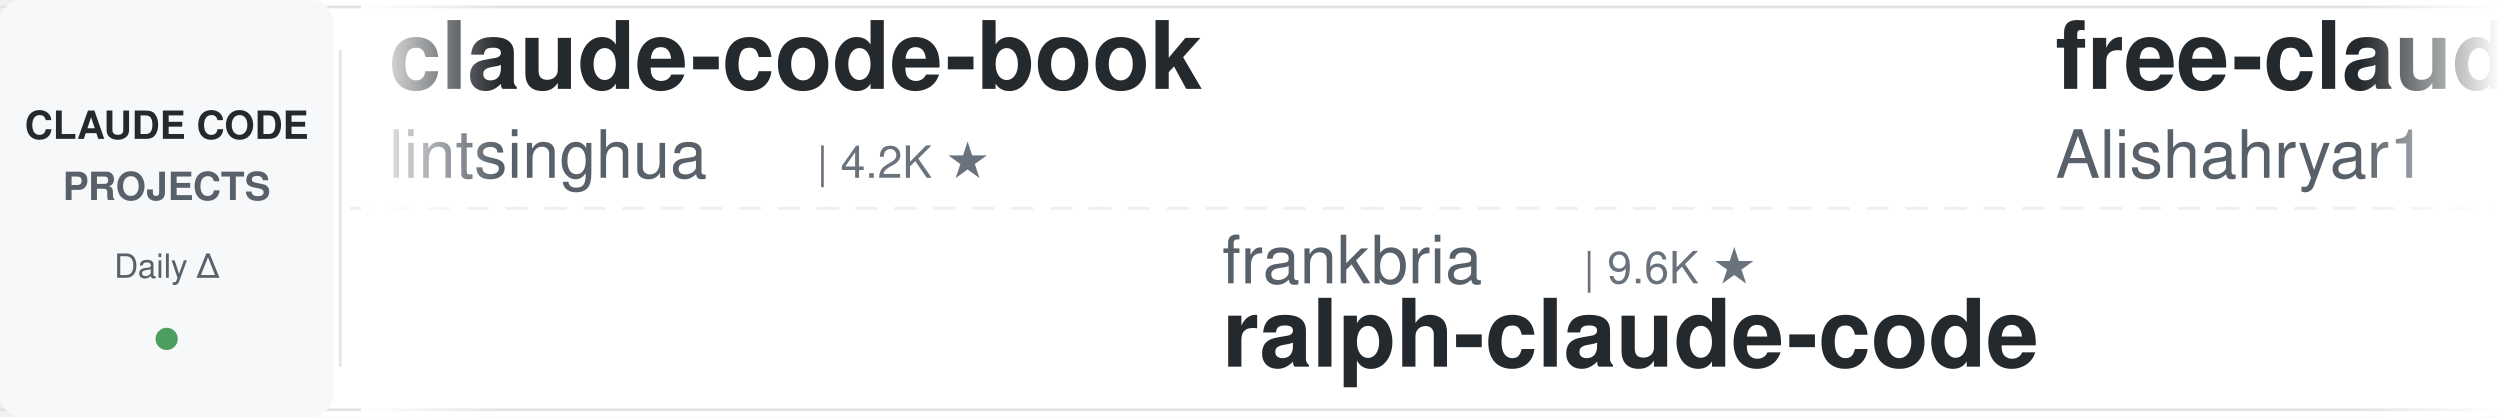
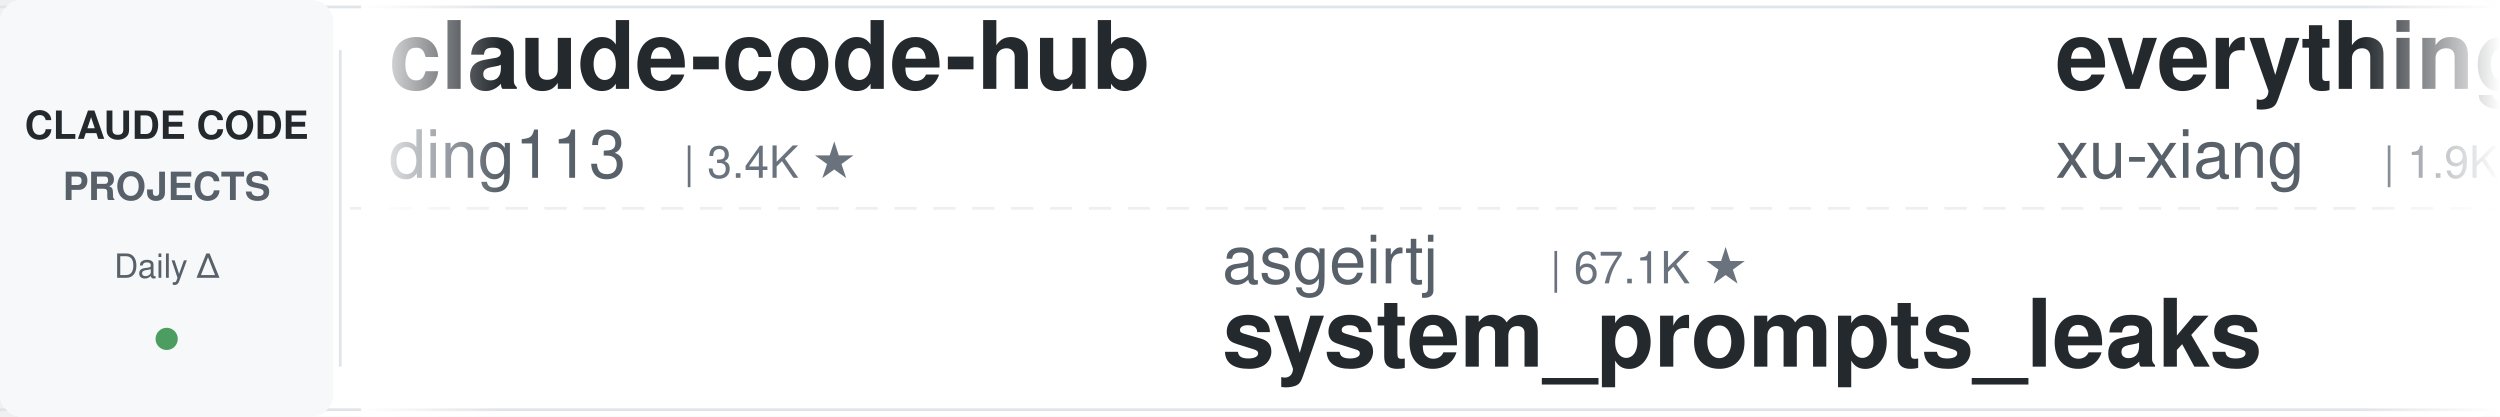
<svg xmlns="http://www.w3.org/2000/svg" width="900" height="150">
  <defs>
    <linearGradient id="leftFade" x1="0%" y1="0%" x2="100%" y2="0%">
      <stop offset="0%" style="stop-color:#ffffff;stop-opacity:1" />
      <stop offset="100%" style="stop-color:#ffffff;stop-opacity:0" />
    </linearGradient>
    <linearGradient id="rightFade" x1="0%" y1="0%" x2="100%" y2="0%">
      <stop offset="0%" style="stop-color:#ffffff;stop-opacity:0" />
      <stop offset="100%" style="stop-color:#ffffff;stop-opacity:1" />
    </linearGradient>
  </defs>
  <rect width="900" height="150" fill="#ffffff" rx="8" />
  <rect x="0" y="2" width="900" height="1" fill="#e1e4e8" />
  <rect x="0" y="147" width="900" height="1" fill="#e1e4e8" />
  <line x1="0" y1="75" x2="900" y2="75" stroke="#e1e4e8" stroke-width="1" stroke-dasharray="8 6" opacity="0.6" />
  <rect x="0" y="0" width="120" height="150" fill="#f6f8fa" rx="8" />
  <text x="60" y="50" font-family="-apple-system, BlinkMacSystemFont, 'Segoe UI', Helvetica, Arial, sans-serif" font-size="14" font-weight="600" fill="#24292e" text-anchor="middle">CLAUDE CODE</text>
  <text x="60" y="72" font-family="-apple-system, BlinkMacSystemFont, 'Segoe UI', Helvetica, Arial, sans-serif" font-size="14" font-weight="600" fill="#586069" text-anchor="middle">PROJECTS</text>
  <text x="60" y="100" font-family="-apple-system, BlinkMacSystemFont, 'Segoe UI', Helvetica, Arial, sans-serif" font-size="12" font-weight="500" fill="#586069" text-anchor="middle">Daily Δ</text>
  <circle cx="60" cy="122" r="4" fill="#22863a" opacity="0.8" />
  <rect x="122" y="18" width="1" height="114" fill="#e1e4e8" />
  <clipPath id="tickerClip">
    <rect x="130" y="0" width="770" height="150" />
  </clipPath>
  <g clip-path="url(#tickerClip)">
    <g id="tickerItems">
      <animateTransform attributeName="transform" attributeType="XML" type="translate" from="0 0" to="-3000 0" dur="54s" repeatCount="indefinite" />
      <g transform="translate(0, 0)">
-         <text x="140" y="32" font-family="-apple-system, BlinkMacSystemFont, 'Segoe UI', Helvetica, Arial, sans-serif" font-size="34" font-weight="600" fill="#24292e">claude-code-book</text>
-         <text x="140" y="64" font-family="-apple-system, BlinkMacSystemFont, 'Segoe UI', Helvetica, Arial, sans-serif" font-size="24" font-weight="400" fill="#586069">lintsinghua</text>
-         <text x="294" y="64" font-family="-apple-system, BlinkMacSystemFont, 'Segoe UI', Helvetica, Arial, sans-serif" font-size="16" font-weight="500" fill="#6a737d">| 4.2K ★</text>
+         <text x="140" y="32" font-family="-apple-system, BlinkMacSystemFont, 'Segoe UI', Helvetica, Arial, sans-serif" font-size="34" font-weight="600" fill="#24292e">claude-code-hub</text>
+         <text x="140" y="64" font-family="-apple-system, BlinkMacSystemFont, 'Segoe UI', Helvetica, Arial, sans-serif" font-size="24" font-weight="400" fill="#586069">ding113</text>
+         <text x="246" y="64" font-family="-apple-system, BlinkMacSystemFont, 'Segoe UI', Helvetica, Arial, sans-serif" font-size="16" font-weight="500" fill="#6a737d">| 3.4K ★</text>
      </g>
      <g transform="translate(300, 0)">
-         <text x="140" y="102" font-family="-apple-system, BlinkMacSystemFont, 'Segoe UI', Helvetica, Arial, sans-serif" font-size="24" font-weight="400" fill="#586069">frankbria</text>
-         <text x="270" y="102" font-family="-apple-system, BlinkMacSystemFont, 'Segoe UI', Helvetica, Arial, sans-serif" font-size="16" font-weight="500" fill="#6a737d">| 9.6K ★</text>
-         <text x="140" y="132" font-family="-apple-system, BlinkMacSystemFont, 'Segoe UI', Helvetica, Arial, sans-serif" font-size="34" font-weight="600" fill="#24292e">ralph-claude-code</text>
+         <text x="140" y="102" font-family="-apple-system, BlinkMacSystemFont, 'Segoe UI', Helvetica, Arial, sans-serif" font-size="24" font-weight="400" fill="#586069">asgeirtj</text>
+         <text x="258" y="102" font-family="-apple-system, BlinkMacSystemFont, 'Segoe UI', Helvetica, Arial, sans-serif" font-size="16" font-weight="500" fill="#6a737d">| 67.1K ★</text>
+         <text x="140" y="132" font-family="-apple-system, BlinkMacSystemFont, 'Segoe UI', Helvetica, Arial, sans-serif" font-size="34" font-weight="600" fill="#24292e">system_prompts_leaks</text>
      </g>
      <g transform="translate(600, 0)">
-         <text x="140" y="32" font-family="-apple-system, BlinkMacSystemFont, 'Segoe UI', Helvetica, Arial, sans-serif" font-size="34" font-weight="600" fill="#24292e">free-claude-code</text>
-         <text x="140" y="64" font-family="-apple-system, BlinkMacSystemFont, 'Segoe UI', Helvetica, Arial, sans-serif" font-size="24" font-weight="400" fill="#586069">Alishahryar1</text>
-         <text x="306" y="64" font-family="-apple-system, BlinkMacSystemFont, 'Segoe UI', Helvetica, Arial, sans-serif" font-size="16" font-weight="500" fill="#6a737d">| 55.0K ★</text>
+         <text x="140" y="32" font-family="-apple-system, BlinkMacSystemFont, 'Segoe UI', Helvetica, Arial, sans-serif" font-size="34" font-weight="600" fill="#24292e">everything-claude-code-z...</text>
+         <text x="140" y="64" font-family="-apple-system, BlinkMacSystemFont, 'Segoe UI', Helvetica, Arial, sans-serif" font-size="24" font-weight="400" fill="#586069">xu-xiang</text>
+         <text x="258" y="64" font-family="-apple-system, BlinkMacSystemFont, 'Segoe UI', Helvetica, Arial, sans-serif" font-size="16" font-weight="500" fill="#6a737d">| 1.9K ★</text>
      </g>
      <g transform="translate(900, 0)">
-         <text x="140" y="102" font-family="-apple-system, BlinkMacSystemFont, 'Segoe UI', Helvetica, Arial, sans-serif" font-size="24" font-weight="400" fill="#586069">diet103</text>
-         <text x="246" y="102" font-family="-apple-system, BlinkMacSystemFont, 'Segoe UI', Helvetica, Arial, sans-serif" font-size="16" font-weight="500" fill="#6a737d">| 10.0K ★</text>
-         <text x="140" y="132" font-family="-apple-system, BlinkMacSystemFont, 'Segoe UI', Helvetica, Arial, sans-serif" font-size="34" font-weight="600" fill="#24292e">claude-code-infrastructu...</text>
+         <text x="140" y="102" font-family="-apple-system, BlinkMacSystemFont, 'Segoe UI', Helvetica, Arial, sans-serif" font-size="24" font-weight="400" fill="#586069">huangserva</text>
+         <text x="282" y="102" font-family="-apple-system, BlinkMacSystemFont, 'Segoe UI', Helvetica, Arial, sans-serif" font-size="16" font-weight="500" fill="#6a737d">| 628 ★</text>
+         <text x="140" y="132" font-family="-apple-system, BlinkMacSystemFont, 'Segoe UI', Helvetica, Arial, sans-serif" font-size="34" font-weight="600" fill="#24292e">claude-code-cli</text>
      </g>
      <g transform="translate(1200, 0)">
-         <text x="140" y="32" font-family="-apple-system, BlinkMacSystemFont, 'Segoe UI', Helvetica, Arial, sans-serif" font-size="34" font-weight="600" fill="#24292e">claude_codex_bridge</text>
-         <text x="140" y="64" font-family="-apple-system, BlinkMacSystemFont, 'Segoe UI', Helvetica, Arial, sans-serif" font-size="24" font-weight="400" fill="#586069">SeemSeam</text>
-         <text x="258" y="64" font-family="-apple-system, BlinkMacSystemFont, 'Segoe UI', Helvetica, Arial, sans-serif" font-size="16" font-weight="500" fill="#6a737d">| 3.5K ★</text>
+         <text x="140" y="32" font-family="-apple-system, BlinkMacSystemFont, 'Segoe UI', Helvetica, Arial, sans-serif" font-size="34" font-weight="600" fill="#24292e">awesome-claude-code-tool...</text>
+         <text x="140" y="64" font-family="-apple-system, BlinkMacSystemFont, 'Segoe UI', Helvetica, Arial, sans-serif" font-size="24" font-weight="400" fill="#586069">rohitg00</text>
+         <text x="258" y="64" font-family="-apple-system, BlinkMacSystemFont, 'Segoe UI', Helvetica, Arial, sans-serif" font-size="16" font-weight="500" fill="#6a737d">| 2.6K ★</text>
      </g>
      <g transform="translate(1500, 0)">
-         <text x="140" y="102" font-family="-apple-system, BlinkMacSystemFont, 'Segoe UI', Helvetica, Arial, sans-serif" font-size="24" font-weight="400" fill="#586069">hangsman</text>
-         <text x="258" y="102" font-family="-apple-system, BlinkMacSystemFont, 'Segoe UI', Helvetica, Arial, sans-serif" font-size="16" font-weight="500" fill="#6a737d">| 794 ★</text>
-         <text x="140" y="132" font-family="-apple-system, BlinkMacSystemFont, 'Segoe UI', Helvetica, Arial, sans-serif" font-size="34" font-weight="600" fill="#24292e">claude-code-source</text>
+         <text x="140" y="102" font-family="-apple-system, BlinkMacSystemFont, 'Segoe UI', Helvetica, Arial, sans-serif" font-size="24" font-weight="400" fill="#586069">pedrohcgs</text>
+         <text x="270" y="102" font-family="-apple-system, BlinkMacSystemFont, 'Segoe UI', Helvetica, Arial, sans-serif" font-size="16" font-weight="500" fill="#6a737d">| 1.6K ★</text>
+         <text x="140" y="132" font-family="-apple-system, BlinkMacSystemFont, 'Segoe UI', Helvetica, Arial, sans-serif" font-size="34" font-weight="600" fill="#24292e">claude-code-my-workflow</text>
      </g>
      <g transform="translate(1800, 0)">
-         <text x="140" y="32" font-family="-apple-system, BlinkMacSystemFont, 'Segoe UI', Helvetica, Arial, sans-serif" font-size="34" font-weight="600" fill="#24292e">Auto-claude-code-researc...</text>
-         <text x="140" y="64" font-family="-apple-system, BlinkMacSystemFont, 'Segoe UI', Helvetica, Arial, sans-serif" font-size="24" font-weight="400" fill="#586069">wanshuiyin</text>
-         <text x="282" y="64" font-family="-apple-system, BlinkMacSystemFont, 'Segoe UI', Helvetica, Arial, sans-serif" font-size="16" font-weight="500" fill="#6a737d">| 16.1K ★</text>
+         <text x="140" y="32" font-family="-apple-system, BlinkMacSystemFont, 'Segoe UI', Helvetica, Arial, sans-serif" font-size="34" font-weight="600" fill="#24292e">claude-code-templates</text>
+         <text x="140" y="64" font-family="-apple-system, BlinkMacSystemFont, 'Segoe UI', Helvetica, Arial, sans-serif" font-size="24" font-weight="400" fill="#586069">davila7</text>
+         <text x="246" y="64" font-family="-apple-system, BlinkMacSystemFont, 'Segoe UI', Helvetica, Arial, sans-serif" font-size="16" font-weight="500" fill="#6a737d">| 30.7K ★</text>
      </g>
      <g transform="translate(2100, 0)">
-         <text x="140" y="102" font-family="-apple-system, BlinkMacSystemFont, 'Segoe UI', Helvetica, Arial, sans-serif" font-size="24" font-weight="400" fill="#586069">VoltAgent</text>
-         <text x="270" y="102" font-family="-apple-system, BlinkMacSystemFont, 'Segoe UI', Helvetica, Arial, sans-serif" font-size="16" font-weight="500" fill="#6a737d">| 25.1K ★</text>
-         <text x="140" y="132" font-family="-apple-system, BlinkMacSystemFont, 'Segoe UI', Helvetica, Arial, sans-serif" font-size="34" font-weight="600" fill="#24292e">awesome-claude-code-suba...</text>
+         <text x="140" y="102" font-family="-apple-system, BlinkMacSystemFont, 'Segoe UI', Helvetica, Arial, sans-serif" font-size="24" font-weight="400" fill="#586069">Chachamaru127</text>
+         <text x="318" y="102" font-family="-apple-system, BlinkMacSystemFont, 'Segoe UI', Helvetica, Arial, sans-serif" font-size="16" font-weight="500" fill="#6a737d">| 3.1K ★</text>
+         <text x="140" y="132" font-family="-apple-system, BlinkMacSystemFont, 'Segoe UI', Helvetica, Arial, sans-serif" font-size="34" font-weight="600" fill="#24292e">claude-code-harness</text>
      </g>
      <g transform="translate(2400, 0)">
-         <text x="140" y="32" font-family="-apple-system, BlinkMacSystemFont, 'Segoe UI', Helvetica, Arial, sans-serif" font-size="34" font-weight="600" fill="#24292e">claude-code-best-practic...</text>
-         <text x="140" y="64" font-family="-apple-system, BlinkMacSystemFont, 'Segoe UI', Helvetica, Arial, sans-serif" font-size="24" font-weight="400" fill="#586069">shanraisshan</text>
-         <text x="306" y="64" font-family="-apple-system, BlinkMacSystemFont, 'Segoe UI', Helvetica, Arial, sans-serif" font-size="16" font-weight="500" fill="#6a737d">| 65.9K ★</text>
+         <text x="140" y="32" font-family="-apple-system, BlinkMacSystemFont, 'Segoe UI', Helvetica, Arial, sans-serif" font-size="34" font-weight="600" fill="#24292e">awesome-claude-code-plug...</text>
+         <text x="140" y="64" font-family="-apple-system, BlinkMacSystemFont, 'Segoe UI', Helvetica, Arial, sans-serif" font-size="24" font-weight="400" fill="#586069">ccplugins</text>
+         <text x="270" y="64" font-family="-apple-system, BlinkMacSystemFont, 'Segoe UI', Helvetica, Arial, sans-serif" font-size="16" font-weight="500" fill="#6a737d">| 938 ★</text>
      </g>
      <g transform="translate(2700, 0)">
-         <text x="140" y="102" font-family="-apple-system, BlinkMacSystemFont, 'Segoe UI', Helvetica, Arial, sans-serif" font-size="24" font-weight="400" fill="#586069">anthropics</text>
-         <text x="282" y="102" font-family="-apple-system, BlinkMacSystemFont, 'Segoe UI', Helvetica, Arial, sans-serif" font-size="16" font-weight="500" fill="#6a737d">| 176.3K ★</text>
-         <text x="140" y="132" font-family="-apple-system, BlinkMacSystemFont, 'Segoe UI', Helvetica, Arial, sans-serif" font-size="34" font-weight="600" fill="#24292e">skills</text>
+         <text x="140" y="102" font-family="-apple-system, BlinkMacSystemFont, 'Segoe UI', Helvetica, Arial, sans-serif" font-size="24" font-weight="400" fill="#586069">Windy3f3f3f3f</text>
+         <text x="318" y="102" font-family="-apple-system, BlinkMacSystemFont, 'Segoe UI', Helvetica, Arial, sans-serif" font-size="16" font-weight="500" fill="#6a737d">| 3.6K ★</text>
+         <text x="140" y="132" font-family="-apple-system, BlinkMacSystemFont, 'Segoe UI', Helvetica, Arial, sans-serif" font-size="34" font-weight="600" fill="#24292e">how-claude-code-works</text>
      </g>
      <g transform="translate(3000, 0)">
-         <text x="140" y="32" font-family="-apple-system, BlinkMacSystemFont, 'Segoe UI', Helvetica, Arial, sans-serif" font-size="34" font-weight="600" fill="#24292e">claude-code-book</text>
-         <text x="140" y="64" font-family="-apple-system, BlinkMacSystemFont, 'Segoe UI', Helvetica, Arial, sans-serif" font-size="24" font-weight="400" fill="#586069">lintsinghua</text>
-         <text x="294" y="64" font-family="-apple-system, BlinkMacSystemFont, 'Segoe UI', Helvetica, Arial, sans-serif" font-size="16" font-weight="500" fill="#6a737d">| 4.2K ★</text>
+         <text x="140" y="32" font-family="-apple-system, BlinkMacSystemFont, 'Segoe UI', Helvetica, Arial, sans-serif" font-size="34" font-weight="600" fill="#24292e">claude-code-hub</text>
+         <text x="140" y="64" font-family="-apple-system, BlinkMacSystemFont, 'Segoe UI', Helvetica, Arial, sans-serif" font-size="24" font-weight="400" fill="#586069">ding113</text>
+         <text x="246" y="64" font-family="-apple-system, BlinkMacSystemFont, 'Segoe UI', Helvetica, Arial, sans-serif" font-size="16" font-weight="500" fill="#6a737d">| 3.4K ★</text>
      </g>
      <g transform="translate(3300, 0)">
-         <text x="140" y="102" font-family="-apple-system, BlinkMacSystemFont, 'Segoe UI', Helvetica, Arial, sans-serif" font-size="24" font-weight="400" fill="#586069">frankbria</text>
-         <text x="270" y="102" font-family="-apple-system, BlinkMacSystemFont, 'Segoe UI', Helvetica, Arial, sans-serif" font-size="16" font-weight="500" fill="#6a737d">| 9.6K ★</text>
-         <text x="140" y="132" font-family="-apple-system, BlinkMacSystemFont, 'Segoe UI', Helvetica, Arial, sans-serif" font-size="34" font-weight="600" fill="#24292e">ralph-claude-code</text>
+         <text x="140" y="102" font-family="-apple-system, BlinkMacSystemFont, 'Segoe UI', Helvetica, Arial, sans-serif" font-size="24" font-weight="400" fill="#586069">asgeirtj</text>
+         <text x="258" y="102" font-family="-apple-system, BlinkMacSystemFont, 'Segoe UI', Helvetica, Arial, sans-serif" font-size="16" font-weight="500" fill="#6a737d">| 67.1K ★</text>
+         <text x="140" y="132" font-family="-apple-system, BlinkMacSystemFont, 'Segoe UI', Helvetica, Arial, sans-serif" font-size="34" font-weight="600" fill="#24292e">system_prompts_leaks</text>
      </g>
      <g transform="translate(3600, 0)">
-         <text x="140" y="32" font-family="-apple-system, BlinkMacSystemFont, 'Segoe UI', Helvetica, Arial, sans-serif" font-size="34" font-weight="600" fill="#24292e">free-claude-code</text>
-         <text x="140" y="64" font-family="-apple-system, BlinkMacSystemFont, 'Segoe UI', Helvetica, Arial, sans-serif" font-size="24" font-weight="400" fill="#586069">Alishahryar1</text>
-         <text x="306" y="64" font-family="-apple-system, BlinkMacSystemFont, 'Segoe UI', Helvetica, Arial, sans-serif" font-size="16" font-weight="500" fill="#6a737d">| 55.0K ★</text>
+         <text x="140" y="32" font-family="-apple-system, BlinkMacSystemFont, 'Segoe UI', Helvetica, Arial, sans-serif" font-size="34" font-weight="600" fill="#24292e">everything-claude-code-z...</text>
+         <text x="140" y="64" font-family="-apple-system, BlinkMacSystemFont, 'Segoe UI', Helvetica, Arial, sans-serif" font-size="24" font-weight="400" fill="#586069">xu-xiang</text>
+         <text x="258" y="64" font-family="-apple-system, BlinkMacSystemFont, 'Segoe UI', Helvetica, Arial, sans-serif" font-size="16" font-weight="500" fill="#6a737d">| 1.9K ★</text>
      </g>
      <g transform="translate(3900, 0)">
-         <text x="140" y="102" font-family="-apple-system, BlinkMacSystemFont, 'Segoe UI', Helvetica, Arial, sans-serif" font-size="24" font-weight="400" fill="#586069">diet103</text>
-         <text x="246" y="102" font-family="-apple-system, BlinkMacSystemFont, 'Segoe UI', Helvetica, Arial, sans-serif" font-size="16" font-weight="500" fill="#6a737d">| 10.0K ★</text>
-         <text x="140" y="132" font-family="-apple-system, BlinkMacSystemFont, 'Segoe UI', Helvetica, Arial, sans-serif" font-size="34" font-weight="600" fill="#24292e">claude-code-infrastructu...</text>
+         <text x="140" y="102" font-family="-apple-system, BlinkMacSystemFont, 'Segoe UI', Helvetica, Arial, sans-serif" font-size="24" font-weight="400" fill="#586069">huangserva</text>
+         <text x="282" y="102" font-family="-apple-system, BlinkMacSystemFont, 'Segoe UI', Helvetica, Arial, sans-serif" font-size="16" font-weight="500" fill="#6a737d">| 628 ★</text>
+         <text x="140" y="132" font-family="-apple-system, BlinkMacSystemFont, 'Segoe UI', Helvetica, Arial, sans-serif" font-size="34" font-weight="600" fill="#24292e">claude-code-cli</text>
      </g>
    </g>
  </g>
  <rect x="130" y="0" width="50" height="150" fill="url(#leftFade)" />
  <rect x="850" y="0" width="50" height="150" fill="url(#rightFade)" />
</svg>
